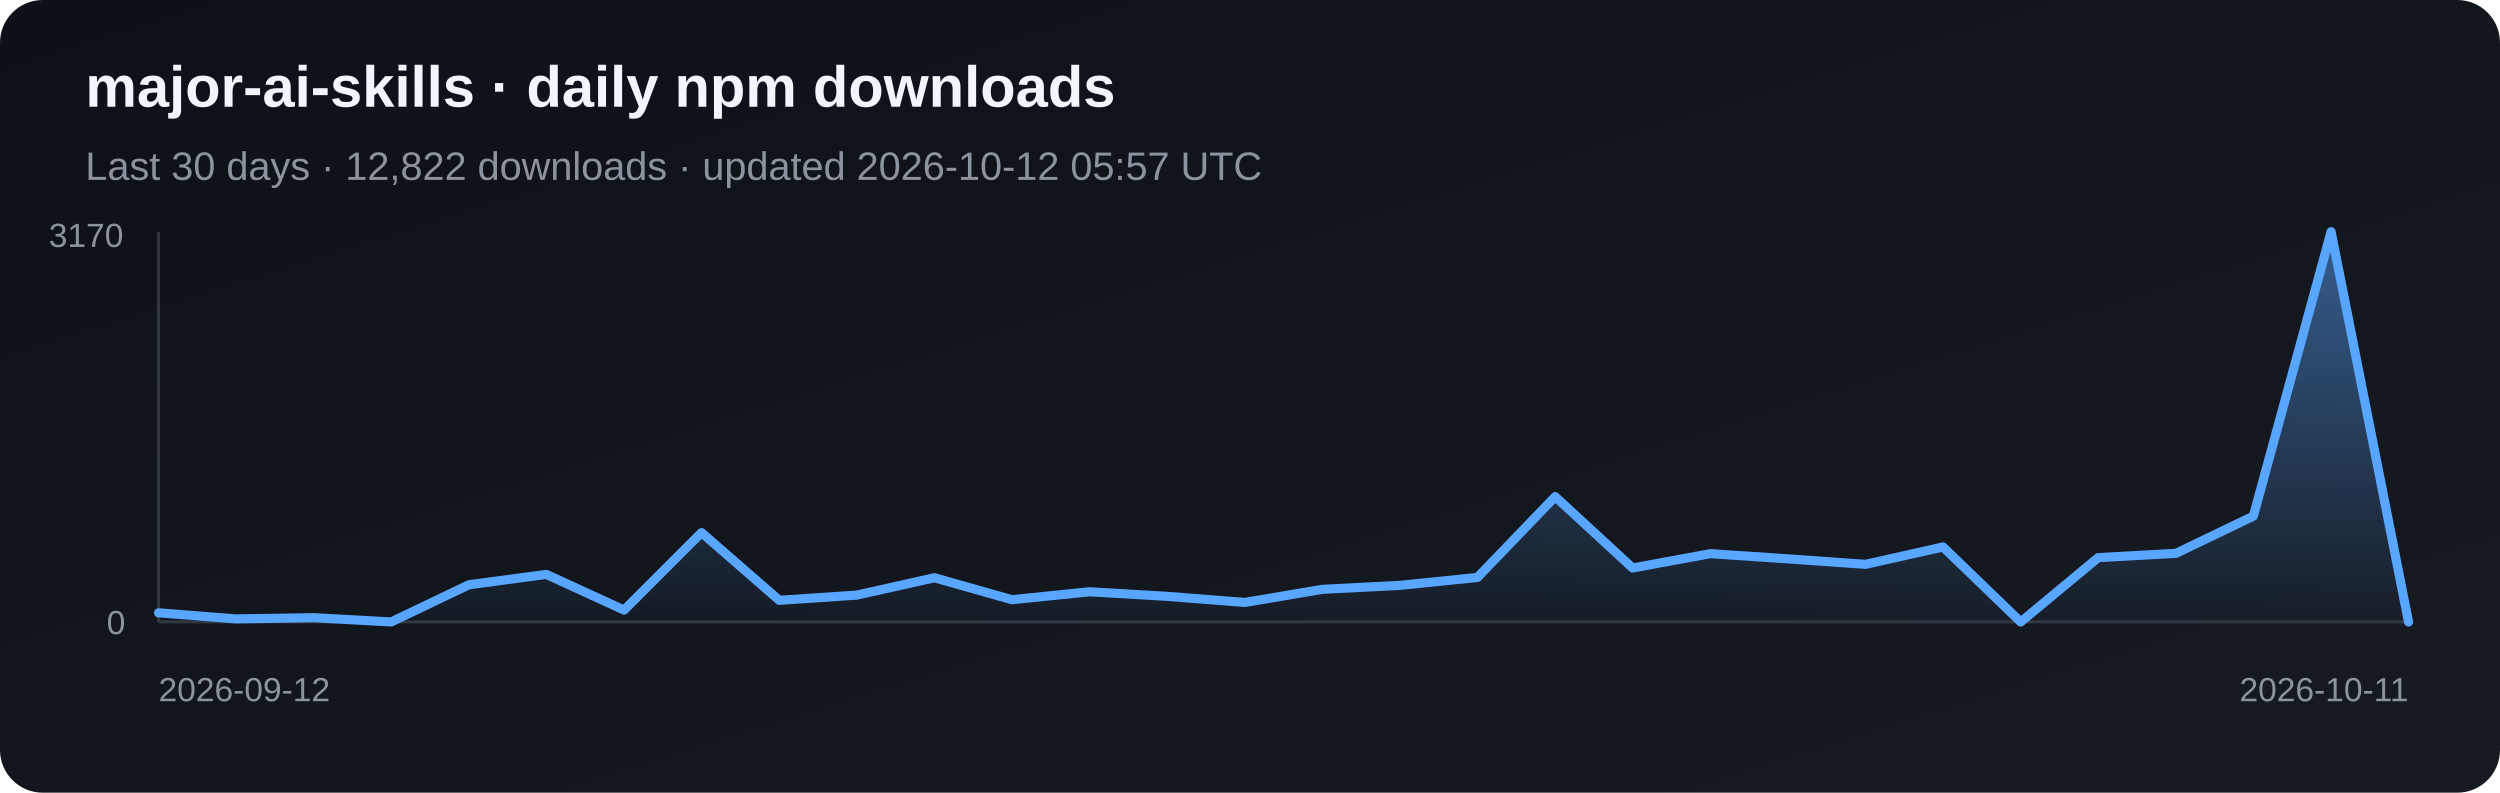
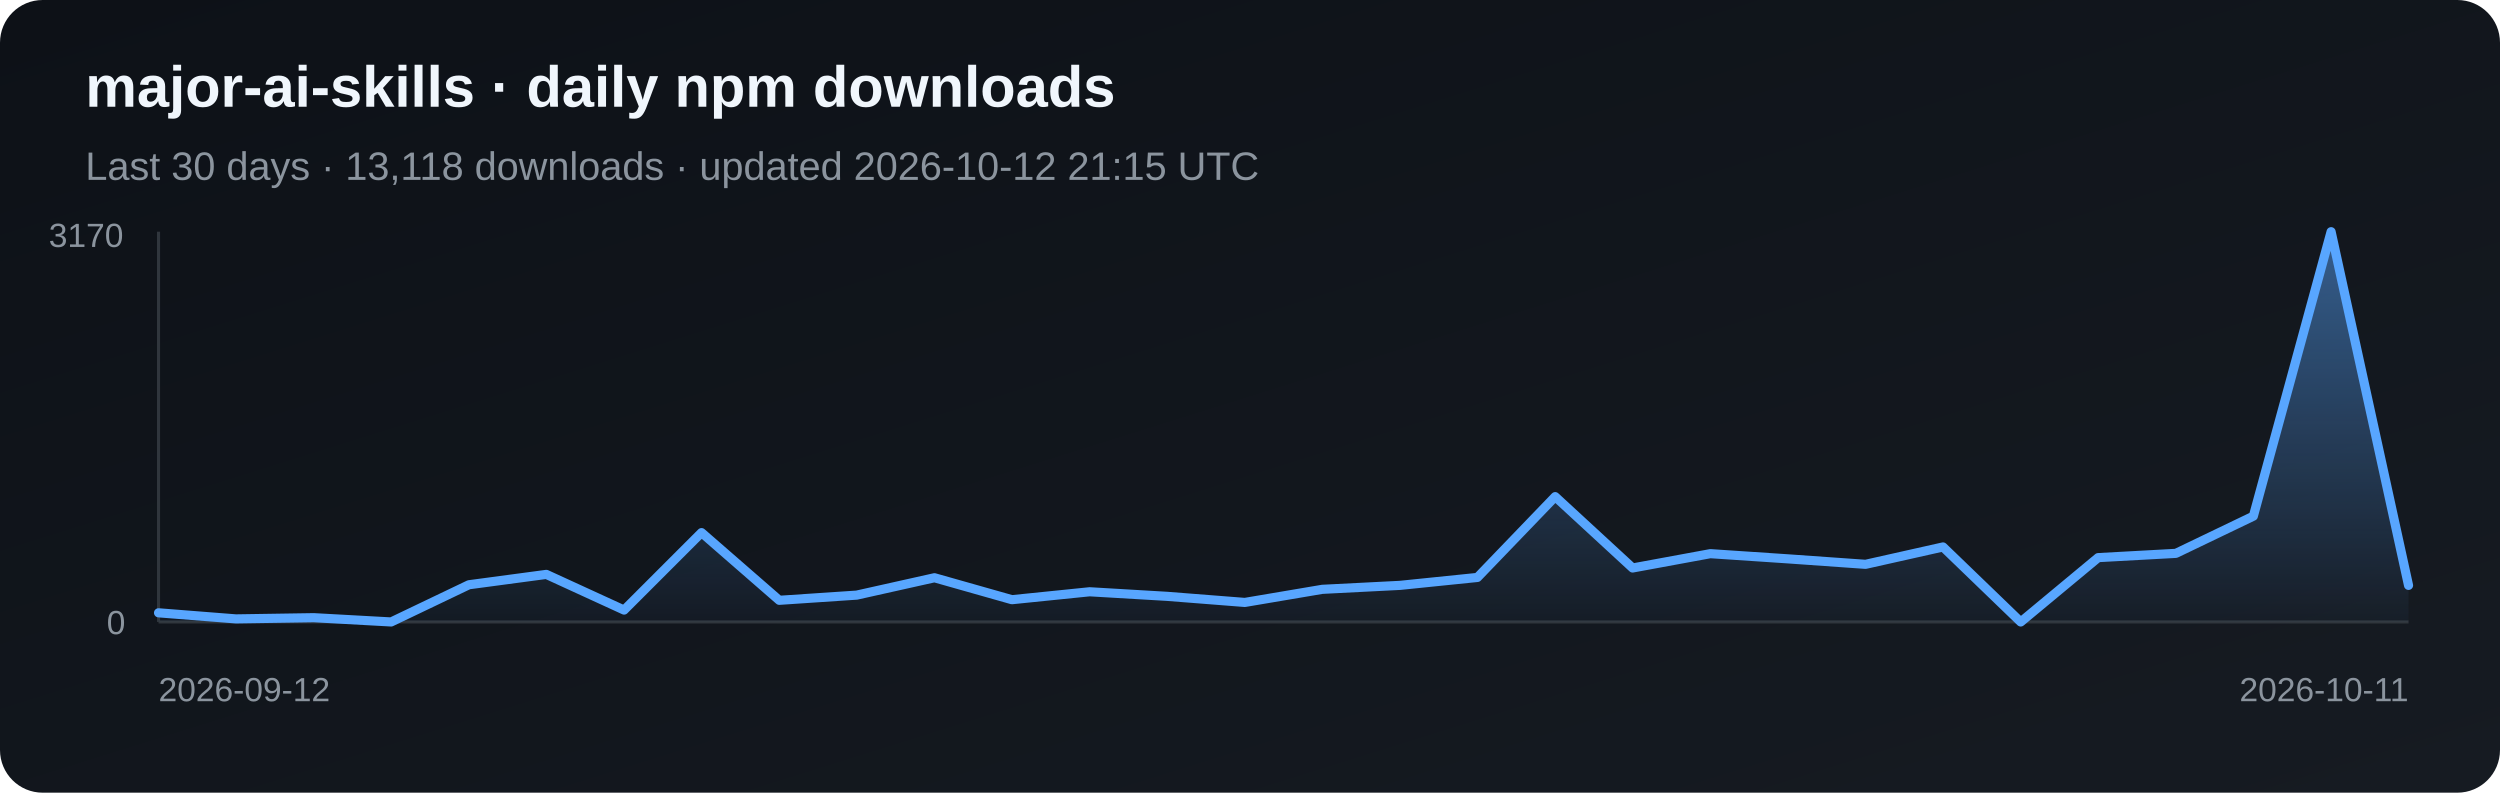
<svg xmlns="http://www.w3.org/2000/svg" width="820" height="260" viewBox="0 0 820 260" role="img" aria-label="Daily npm downloads for major-ai-skills">
  <defs>
    <linearGradient id="bg" x1="0" y1="0" x2="1" y2="1">
      <stop stop-color="#0d1117" />
      <stop offset="1" stop-color="#161b22" />
    </linearGradient>
    <linearGradient id="fill-npm" x1="0" y1="0" x2="0" y2="1">
      <stop stop-color="#58a6ff" stop-opacity=".5" />
      <stop offset="1" stop-color="#58a6ff" stop-opacity=".03" />
    </linearGradient>
  </defs>
  <rect width="820" height="260" rx="14" fill="url(#bg)" />
  <text x="28" y="35" fill="#f0f6fc" font-family="Arial, sans-serif" font-size="19" font-weight="700">major-ai-skills · daily npm downloads</text>
-   <text x="28" y="59" fill="#8b949e" font-family="Arial, sans-serif" font-size="13">Last 30 days · 12,822 downloads · updated 2026-10-12 05:57 UTC</text>
+   <text x="28" y="59" fill="#8b949e" font-family="Arial, sans-serif" font-size="13">Last 30 days · 13,118 downloads · updated 2026-10-12 21:15 UTC</text>
  <line x1="52" y1="76" x2="52" y2="204" stroke="#30363d" />
  <line x1="52" y1="204" x2="790" y2="204" stroke="#30363d" />
-   <polygon points="52,204 52.0,201.0 77.4,203.0 102.9,202.6 128.3,204.0 153.8,191.8 179.2,188.4 204.7,200.1 230.1,174.7 255.6,196.9 281.0,195.2 306.5,189.5 331.9,196.7 357.4,194.1 382.8,195.6 408.3,197.6 433.7,193.3 459.2,192.0 484.6,189.4 510.1,162.9 535.5,186.3 561.0,181.6 586.4,183.3 611.9,185.1 637.3,179.4 662.8,204.0 688.2,182.9 713.7,181.5 739.1,169.3 764.6,76.0 790.0,204.0 790,204" fill="url(#fill-npm)" />
-   <polyline points="52.0,201.0 77.4,203.0 102.9,202.6 128.3,204.0 153.8,191.8 179.2,188.4 204.7,200.1 230.1,174.7 255.6,196.9 281.0,195.2 306.5,189.5 331.9,196.7 357.4,194.1 382.8,195.6 408.3,197.6 433.7,193.3 459.2,192.0 484.6,189.4 510.1,162.9 535.5,186.3 561.0,181.6 586.4,183.3 611.9,185.1 637.3,179.4 662.8,204.0 688.2,182.9 713.7,181.5 739.1,169.3 764.6,76.0 790.0,204.0" fill="none" stroke="#58a6ff" stroke-width="3" stroke-linejoin="round" stroke-linecap="round" />
+   <polygon points="52,204 52.0,201.0 77.4,203.0 102.9,202.6 128.3,204.0 153.8,191.8 179.2,188.4 204.7,200.1 230.1,174.7 255.6,196.9 281.0,195.2 306.5,189.5 331.9,196.7 357.4,194.1 382.8,195.6 408.3,197.6 433.7,193.3 459.2,192.0 484.6,189.4 510.1,162.9 535.5,186.3 561.0,181.6 586.4,183.3 611.9,185.1 637.3,179.4 662.8,204.0 688.2,182.9 713.7,181.5 739.1,169.3 764.6,76.0 790.0,192.0 790,204" fill="url(#fill-npm)" />
+   <polyline points="52.0,201.0 77.4,203.0 102.9,202.6 128.3,204.0 153.8,191.8 179.2,188.4 204.7,200.1 230.1,174.7 255.6,196.9 281.0,195.2 306.5,189.5 331.9,196.7 357.4,194.1 382.8,195.6 408.3,197.6 433.7,193.3 459.2,192.0 484.6,189.4 510.1,162.9 535.5,186.3 561.0,181.6 586.4,183.3 611.9,185.1 637.3,179.4 662.8,204.0 688.2,182.9 713.7,181.5 739.1,169.3 764.6,76.0 790.0,192.0" fill="none" stroke="#58a6ff" stroke-width="3" stroke-linejoin="round" stroke-linecap="round" />
  <text x="16" y="81" fill="#8b949e" font-family="Arial, sans-serif" font-size="11">3170</text>
  <text x="35" y="208" fill="#8b949e" font-family="Arial, sans-serif" font-size="11">0</text>
  <text x="52" y="230" fill="#8b949e" font-family="Arial, sans-serif" font-size="11">2026-09-12</text>
  <text x="790" y="230" fill="#8b949e" text-anchor="end" font-family="Arial, sans-serif" font-size="11">2026-10-11</text>
</svg>
